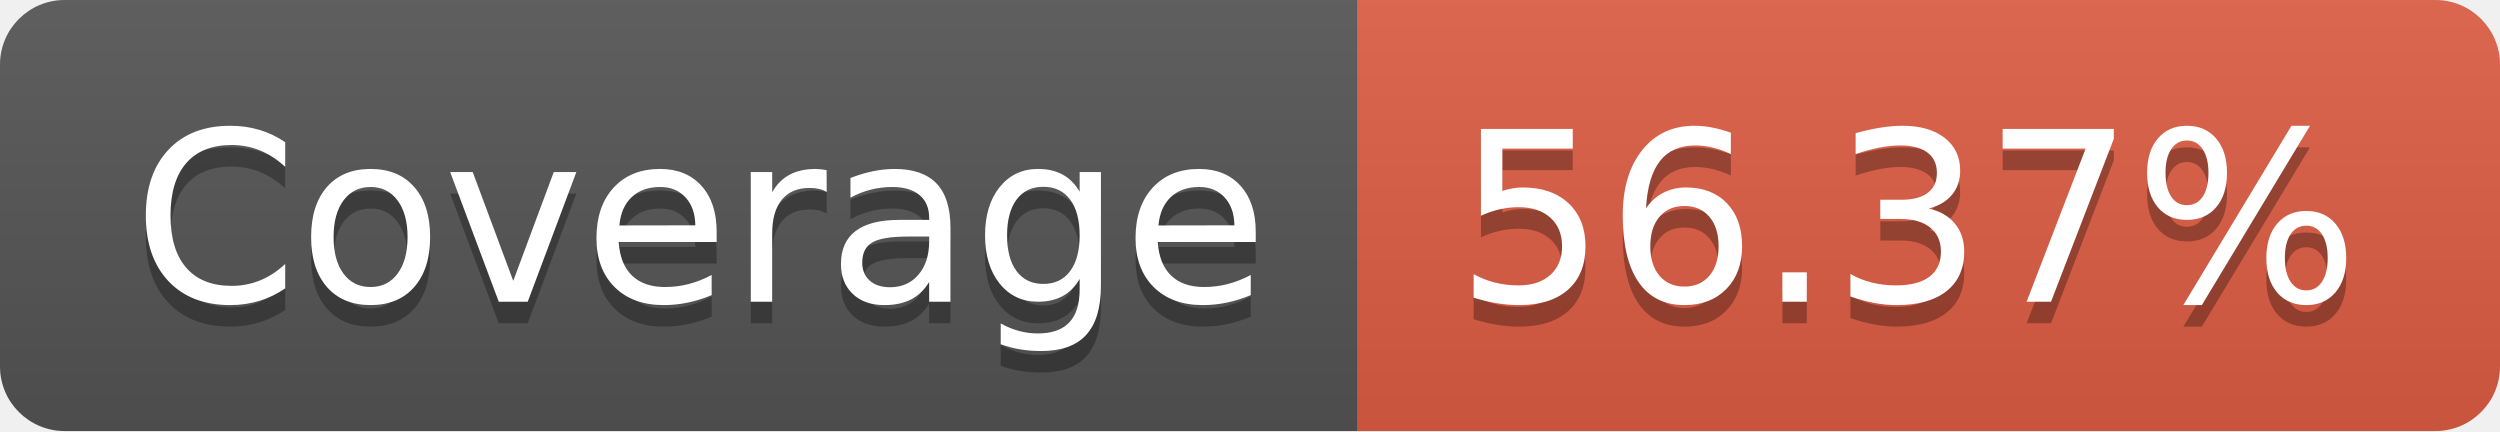
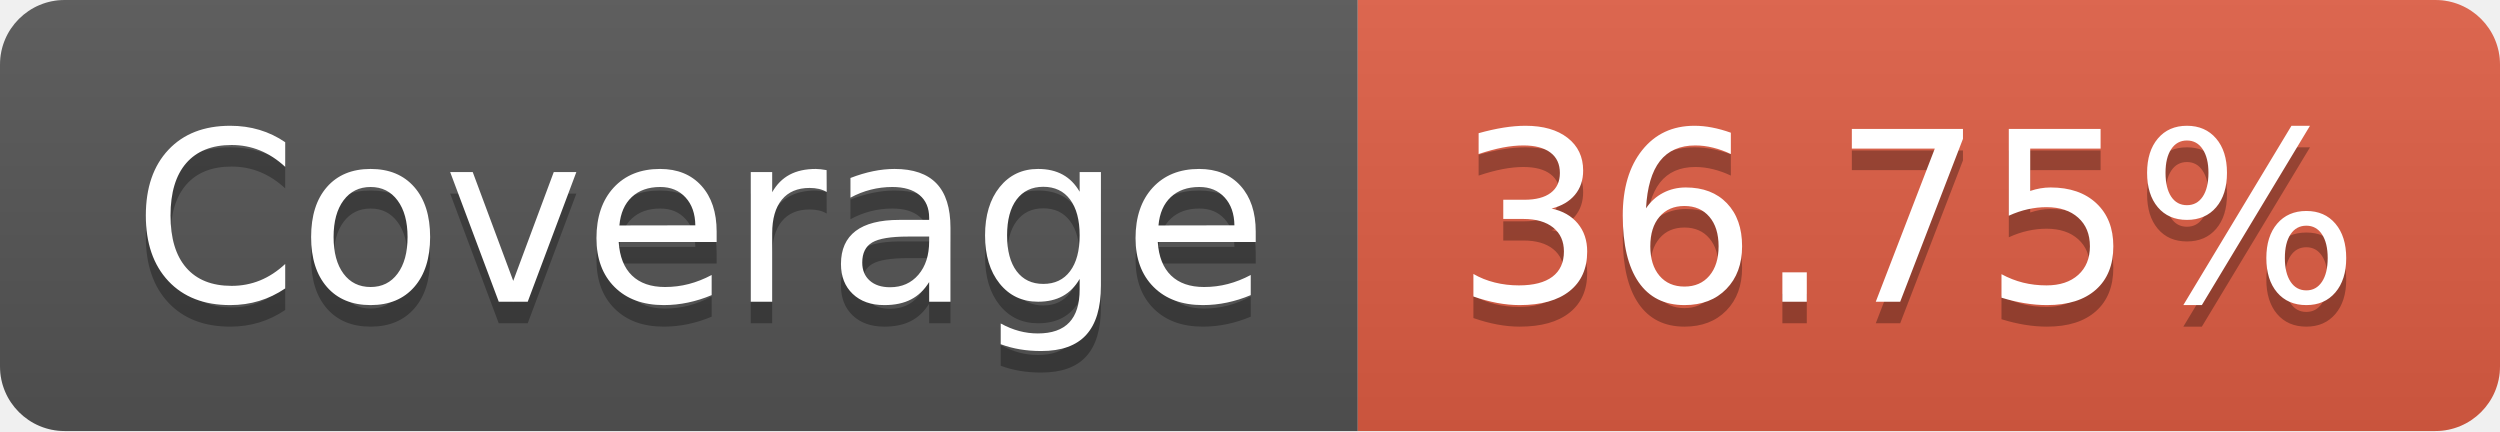
- <svg xmlns="http://www.w3.org/2000/svg" width="116" height="20" role="img" aria-label="Coverage: 56.37%">
+ <svg xmlns="http://www.w3.org/2000/svg" width="116" height="20" role="img" aria-label="Coverage: 36.75%">
  <linearGradient id="s" x2="0" y2="100%">
    <stop offset="0" stop-color="#bbb" stop-opacity=".1" />
    <stop offset="1" stop-opacity=".1" />
  </linearGradient>
  <clipPath id="r">
    <rect width="116" height="20" rx="3" fill="#fff" />
  </clipPath>
  <g clip-path="url(#r)">
    <rect width="63" height="20" fill="#555" />
    <rect x="63" width="53" height="20" fill="#e05d44" />
    <rect width="116" height="20" fill="url(#s)" />
  </g>
  <g fill="#fff" text-anchor="middle" font-family="Verdana,Geneva,DejaVu Sans,sans-serif" text-rendering="geometricPrecision" font-size="110">
    <text aria-hidden="true" x="325" y="150" fill="#010101" fill-opacity=".3" transform="scale(.1)" textLength="530">Coverage</text>
    <text x="325" y="140" transform="scale(.1)" fill="#fff" textLength="530">Coverage</text>
-     <text aria-hidden="true" x="885" y="150" fill="#010101" fill-opacity=".3" transform="scale(.1)" textLength="430">56.37%</text>
-     <text x="885" y="140" transform="scale(.1)" fill="#fff" textLength="430">56.37%</text>
+     <text aria-hidden="true" x="885" y="150" fill="#010101" fill-opacity=".3" transform="scale(.1)" textLength="430">36.75%</text>
+     <text x="885" y="140" transform="scale(.1)" fill="#fff" textLength="430">36.75%</text>
  </g>
</svg>
